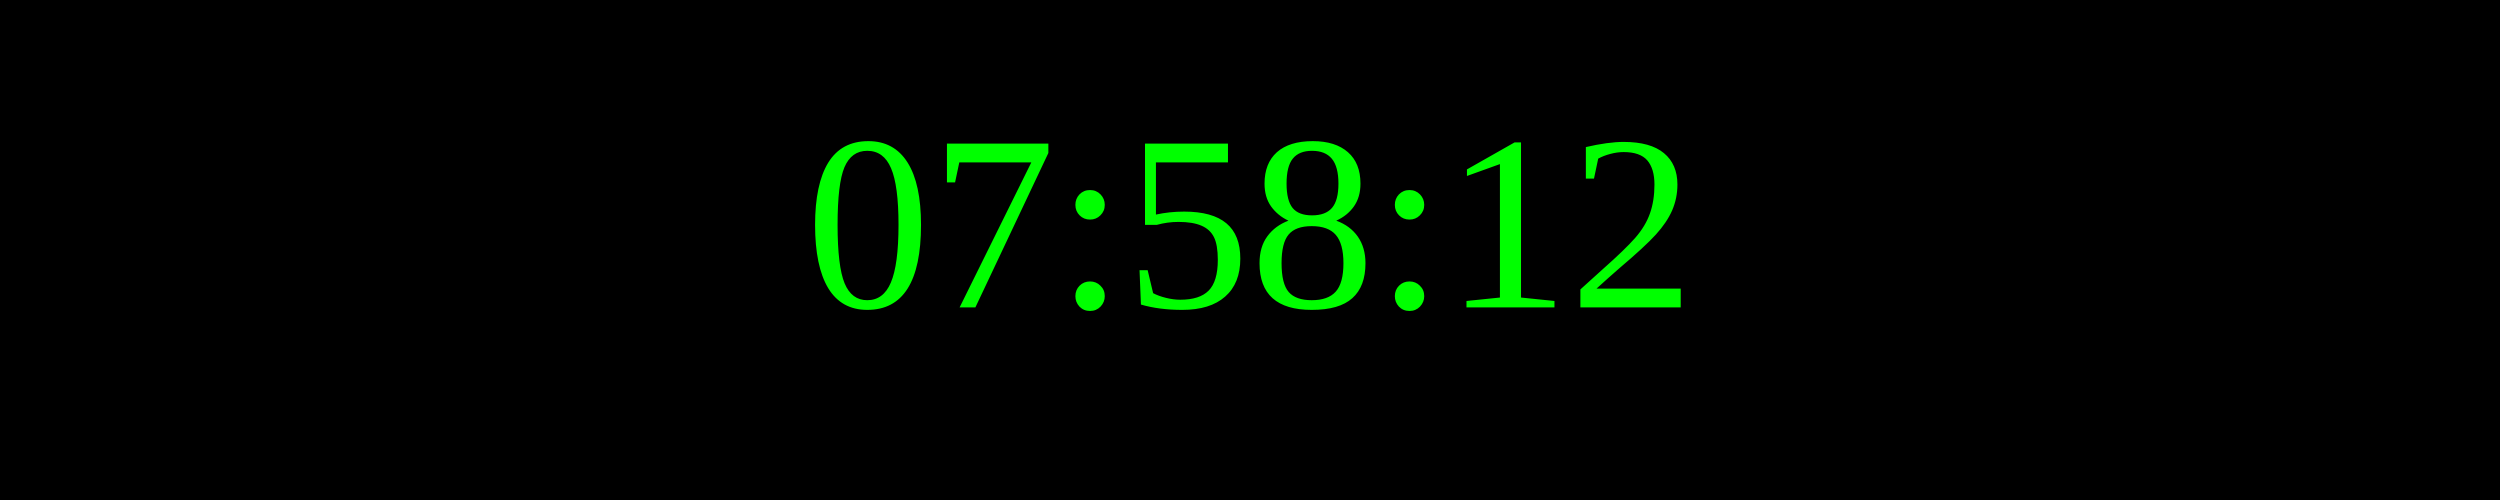
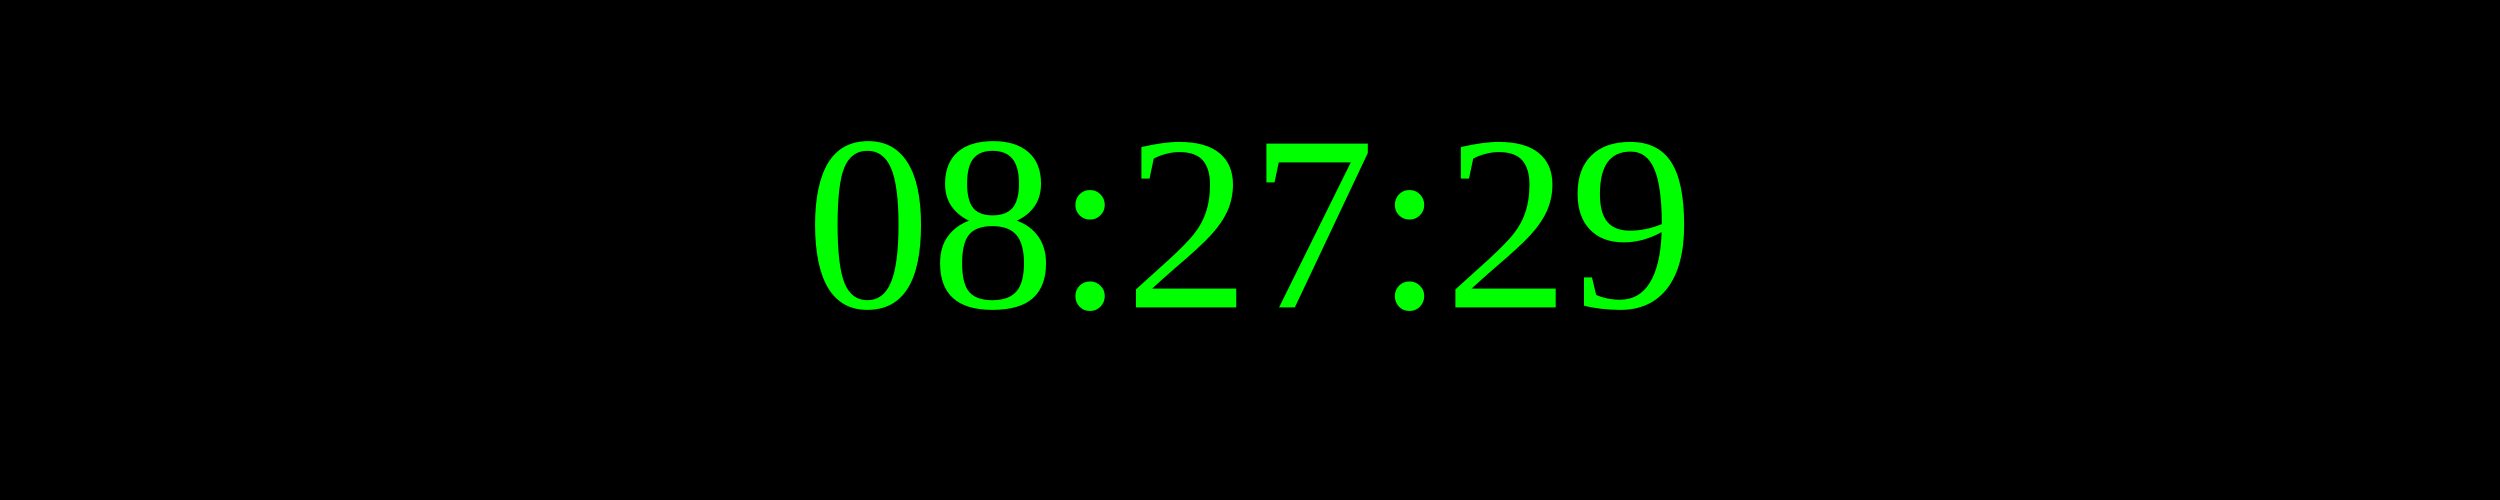
<svg xmlns="http://www.w3.org/2000/svg" width="250" height="50">
  <rect width="100%" height="100%" fill="black" />
  <text x="50%" y="50%" font-size="25" fill="lime" text-anchor="middle" dominant-baseline="middle">
- 07:58:12
+ 08:27:29
</text>
</svg>
